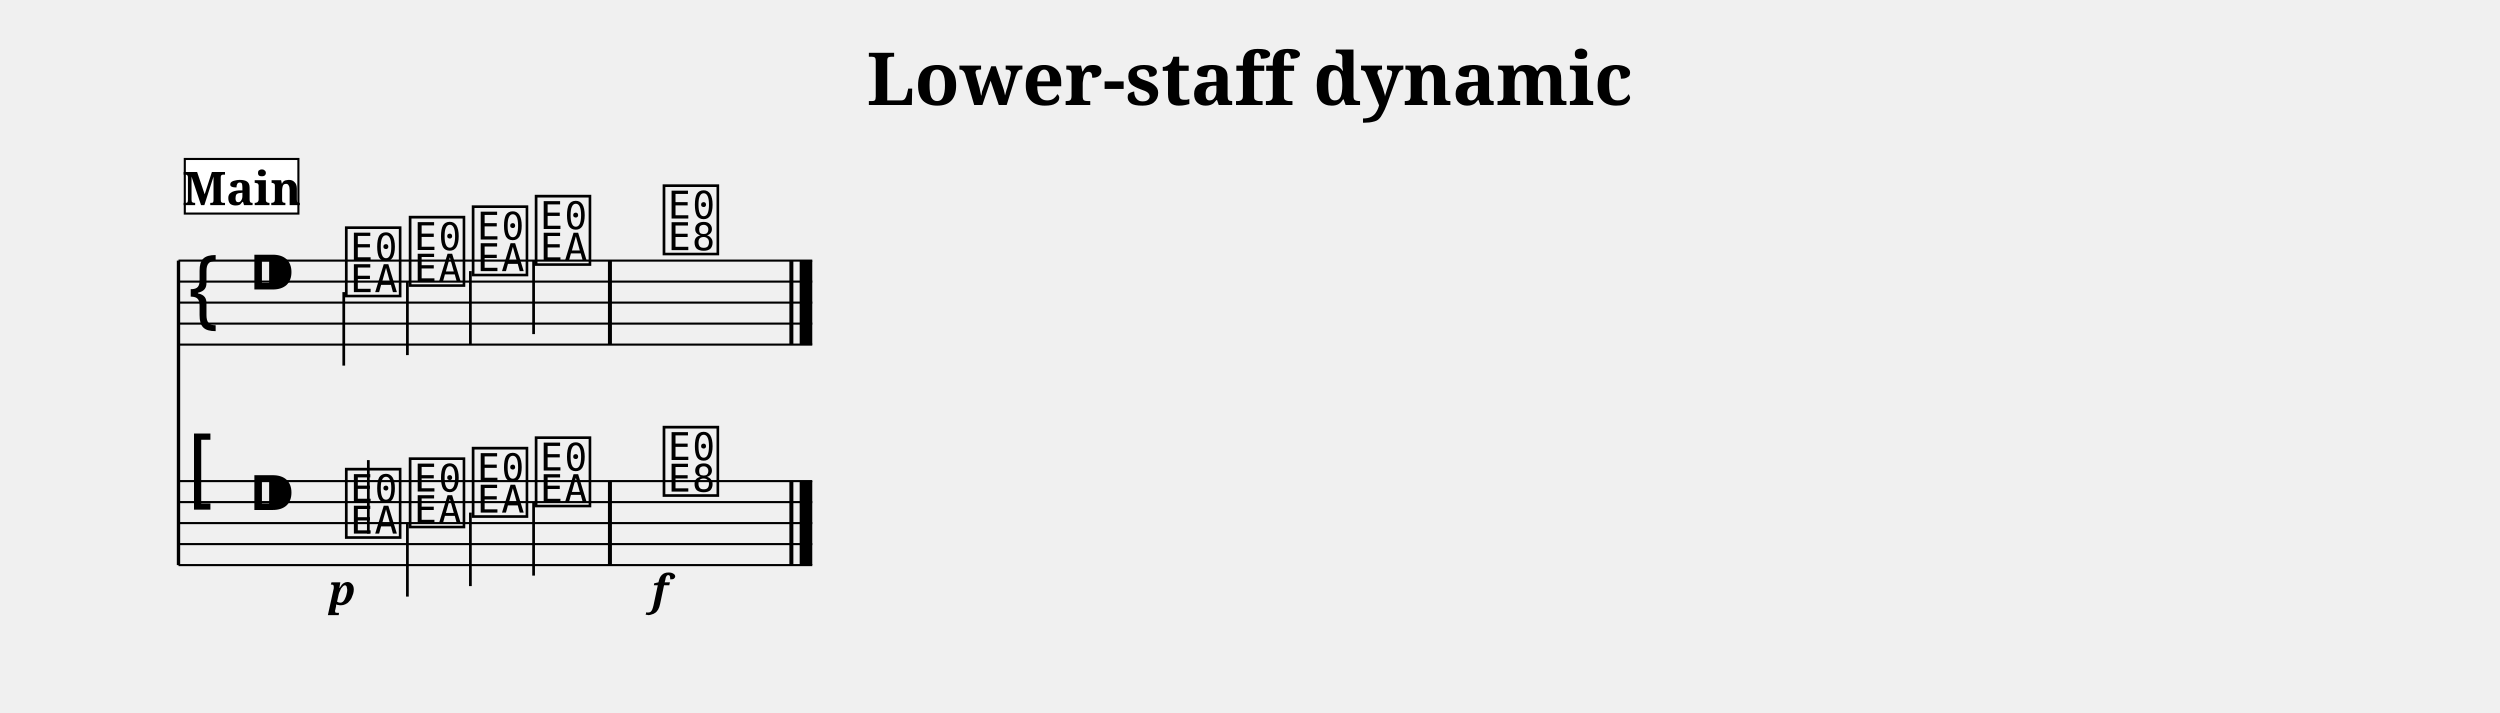
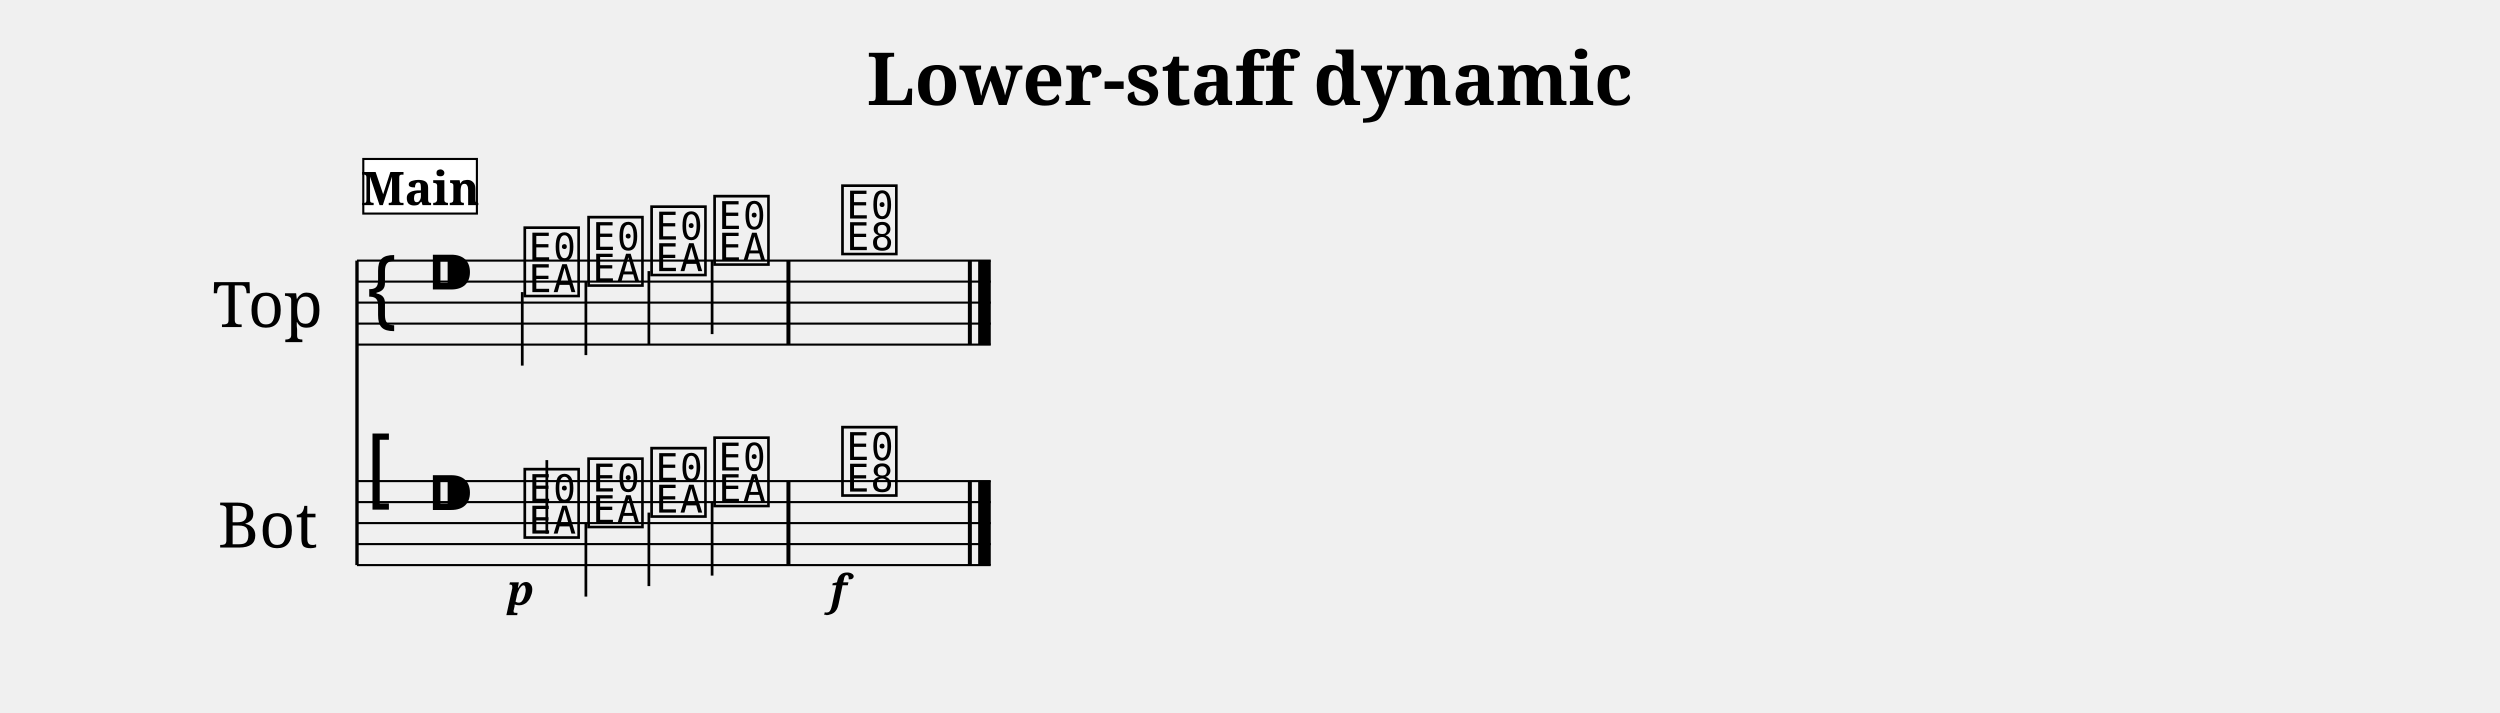
<svg xmlns="http://www.w3.org/2000/svg" width="1190.5" height="339.1" viewBox="0 0 119.05 33.91">
  <style>
  @font-face { font-family: 'Emmentaler'; src: local('Emmentaler'); }
  .music { font-family: 'Emmentaler', serif; }
</style>
  <text x="59.52" y="5.00" font-size="3.49" font-family="serif" font-weight="bold" text-anchor="middle" data-pos="395">Lower-staff dynamic</text>
  <g transform="translate(8.50,0.00) scale(1,1)">
-     <line x1="0.00" y1="12.41" x2="0.00" y2="26.91" stroke="#000000" stroke-width="0.160" />
-     <line x1="0.00" y1="12.41" x2="30.18" y2="12.41" stroke="#000000" stroke-width="0.100" />
-     <line x1="0.00" y1="13.41" x2="30.18" y2="13.41" stroke="#000000" stroke-width="0.100" />
-     <line x1="0.00" y1="14.41" x2="30.18" y2="14.41" stroke="#000000" stroke-width="0.100" />
-     <line x1="0.00" y1="15.41" x2="30.18" y2="15.41" stroke="#000000" stroke-width="0.100" />
-     <line x1="0.00" y1="16.41" x2="30.18" y2="16.41" stroke="#000000" stroke-width="0.100" />
-     <text class="music" x="0.30" y="15.41" font-size="4.00"></text>
-     <text class="music" x="3.30" y="14.41" font-size="4.00" data-pos="417"></text>
-     <text class="music" x="7.80" y="13.91" font-size="4.00" data-pos="511"></text>
-     <line x1="7.87" y1="13.91" x2="7.87" y2="17.41" stroke="#000000" stroke-width="0.130" />
-     <text class="music" x="10.84" y="13.41" font-size="4.00" data-pos="515"></text>
-     <line x1="10.90" y1="13.41" x2="10.90" y2="16.91" stroke="#000000" stroke-width="0.130" />
-     <text class="music" x="13.84" y="12.91" font-size="4.00" data-pos="517"></text>
-     <line x1="13.90" y1="12.91" x2="13.90" y2="16.41" stroke="#000000" stroke-width="0.130" />
-     <text class="music" x="16.84" y="12.41" font-size="4.00" data-pos="519"></text>
-     <line x1="16.91" y1="12.41" x2="16.91" y2="15.91" stroke="#000000" stroke-width="0.130" />
-     <text class="music" x="22.93" y="11.91" font-size="4.00" data-pos="523"></text>
-     <rect x="20.45" y="12.41" width="0.19" height="4.00" fill="#000000" />
-     <rect x="29.09" y="12.41" width="0.19" height="4.00" fill="#000000" />
-     <rect x="29.58" y="12.41" width="0.60" height="4.00" fill="#000000" />
-     <line x1="0.00" y1="22.91" x2="30.18" y2="22.91" stroke="#000000" stroke-width="0.100" />
-     <line x1="0.00" y1="23.91" x2="30.18" y2="23.91" stroke="#000000" stroke-width="0.100" />
-     <line x1="0.00" y1="24.91" x2="30.18" y2="24.91" stroke="#000000" stroke-width="0.100" />
-     <line x1="0.00" y1="25.91" x2="30.18" y2="25.91" stroke="#000000" stroke-width="0.100" />
-     <line x1="0.00" y1="26.91" x2="30.18" y2="26.91" stroke="#000000" stroke-width="0.100" />
-     <text class="music" x="0.30" y="23.91" font-size="4.00"></text>
-     <text class="music" x="3.30" y="24.91" font-size="4.00" data-pos="417"></text>
-     <text class="music" x="7.80" y="25.41" font-size="4.00" data-pos="538"></text>
-     <line x1="9.04" y1="25.41" x2="9.04" y2="21.91" stroke="#000000" stroke-width="0.130" />
-     <text class="music" x="10.84" y="24.91" font-size="4.00" data-pos="543"></text>
-     <line x1="10.90" y1="24.91" x2="10.90" y2="28.41" stroke="#000000" stroke-width="0.130" />
-     <text class="music" x="13.84" y="24.41" font-size="4.00" data-pos="545"></text>
-     <line x1="13.90" y1="24.41" x2="13.90" y2="27.91" stroke="#000000" stroke-width="0.130" />
-     <text class="music" x="16.84" y="23.91" font-size="4.00" data-pos="547"></text>
-     <line x1="16.91" y1="23.91" x2="16.91" y2="27.41" stroke="#000000" stroke-width="0.130" />
-     <text class="music" x="22.93" y="23.41" font-size="4.00" data-pos="551"></text>
-     <rect x="20.45" y="22.91" width="0.19" height="4.00" fill="#000000" />
-     <rect x="29.09" y="22.91" width="0.19" height="4.00" fill="#000000" />
-     <rect x="29.58" y="22.91" width="0.60" height="4.00" fill="#000000" />
-     <text x="7.80" y="28.81" font-size="2.00" font-family="serif" font-weight="bold" font-style="italic" text-anchor="middle" fill="#000000" data-pos="540">p</text>
-     <text x="22.93" y="28.81" font-size="2.00" font-family="serif" font-weight="bold" font-style="italic" text-anchor="middle" fill="#000000" data-pos="553">f</text>
-     <rect x="0.30" y="7.57" width="5.41" height="2.60" fill="#FFFFFF" stroke="#000000" stroke-width="0.100" data-pos="488" />
-     <text x="3.01" y="9.77" font-size="2.20" font-family="serif" font-weight="bold" text-anchor="middle" fill="#000000" data-pos="488">Main</text>
+     <text x="4.25" y="14.41" font-size="3.00" font-family="serif" text-anchor="middle" dominant-baseline="central">Top</text>
+     <text x="4.25" y="24.91" font-size="3.00" font-family="serif" text-anchor="middle" dominant-baseline="central">Bot</text>
+     <line x1="8.50" y1="12.41" x2="8.50" y2="26.91" stroke="#000000" stroke-width="0.160" />
+     <line x1="8.50" y1="12.41" x2="38.68" y2="12.41" stroke="#000000" stroke-width="0.100" />
+     <line x1="8.50" y1="13.41" x2="38.68" y2="13.41" stroke="#000000" stroke-width="0.100" />
+     <line x1="8.50" y1="14.41" x2="38.68" y2="14.41" stroke="#000000" stroke-width="0.100" />
+     <line x1="8.50" y1="15.41" x2="38.68" y2="15.41" stroke="#000000" stroke-width="0.100" />
+     <line x1="8.50" y1="16.41" x2="38.68" y2="16.41" stroke="#000000" stroke-width="0.100" />
+     <text class="music" x="8.80" y="15.41" font-size="4.00"></text>
+     <text class="music" x="11.80" y="14.41" font-size="4.00" data-pos="417"></text>
+     <text class="music" x="16.30" y="13.91" font-size="4.00" data-pos="511"></text>
+     <line x1="16.37" y1="13.91" x2="16.37" y2="17.41" stroke="#000000" stroke-width="0.130" />
+     <text class="music" x="19.34" y="13.41" font-size="4.00" data-pos="515"></text>
+     <line x1="19.40" y1="13.41" x2="19.40" y2="16.91" stroke="#000000" stroke-width="0.130" />
+     <text class="music" x="22.34" y="12.91" font-size="4.00" data-pos="517"></text>
+     <line x1="22.40" y1="12.91" x2="22.40" y2="16.41" stroke="#000000" stroke-width="0.130" />
+     <text class="music" x="25.34" y="12.41" font-size="4.00" data-pos="519"></text>
+     <line x1="25.41" y1="12.41" x2="25.41" y2="15.91" stroke="#000000" stroke-width="0.130" />
+     <text class="music" x="31.43" y="11.91" font-size="4.00" data-pos="523"></text>
+     <rect x="28.95" y="12.41" width="0.19" height="4.00" fill="#000000" />
+     <rect x="37.59" y="12.41" width="0.19" height="4.00" fill="#000000" />
+     <rect x="38.08" y="12.41" width="0.60" height="4.00" fill="#000000" />
+     <line x1="8.50" y1="22.91" x2="38.68" y2="22.91" stroke="#000000" stroke-width="0.100" />
+     <line x1="8.50" y1="23.91" x2="38.68" y2="23.91" stroke="#000000" stroke-width="0.100" />
+     <line x1="8.50" y1="24.91" x2="38.68" y2="24.91" stroke="#000000" stroke-width="0.100" />
+     <line x1="8.50" y1="25.91" x2="38.68" y2="25.91" stroke="#000000" stroke-width="0.100" />
+     <line x1="8.50" y1="26.91" x2="38.68" y2="26.91" stroke="#000000" stroke-width="0.100" />
+     <text class="music" x="8.80" y="23.91" font-size="4.00"></text>
+     <text class="music" x="11.80" y="24.91" font-size="4.00" data-pos="417"></text>
+     <text class="music" x="16.30" y="25.41" font-size="4.00" data-pos="538"></text>
+     <line x1="17.54" y1="25.41" x2="17.54" y2="21.91" stroke="#000000" stroke-width="0.130" />
+     <text class="music" x="19.34" y="24.91" font-size="4.00" data-pos="543"></text>
+     <line x1="19.40" y1="24.91" x2="19.40" y2="28.41" stroke="#000000" stroke-width="0.130" />
+     <text class="music" x="22.34" y="24.41" font-size="4.00" data-pos="545"></text>
+     <line x1="22.40" y1="24.41" x2="22.40" y2="27.91" stroke="#000000" stroke-width="0.130" />
+     <text class="music" x="25.34" y="23.91" font-size="4.00" data-pos="547"></text>
+     <line x1="25.41" y1="23.91" x2="25.41" y2="27.41" stroke="#000000" stroke-width="0.130" />
+     <text class="music" x="31.43" y="23.41" font-size="4.00" data-pos="551"></text>
+     <rect x="28.95" y="22.91" width="0.19" height="4.00" fill="#000000" />
+     <rect x="37.59" y="22.91" width="0.19" height="4.00" fill="#000000" />
+     <rect x="38.08" y="22.91" width="0.60" height="4.00" fill="#000000" />
+     <text x="16.30" y="28.81" font-size="2.00" font-family="serif" font-weight="bold" font-style="italic" text-anchor="middle" fill="#000000" data-pos="540">p</text>
+     <text x="31.43" y="28.81" font-size="2.00" font-family="serif" font-weight="bold" font-style="italic" text-anchor="middle" fill="#000000" data-pos="553">f</text>
+     <rect x="8.80" y="7.57" width="5.41" height="2.60" fill="#FFFFFF" stroke="#000000" stroke-width="0.100" data-pos="488" />
+     <text x="11.51" y="9.77" font-size="2.20" font-family="serif" font-weight="bold" text-anchor="middle" fill="#000000" data-pos="488">Main</text>
  </g>
</svg>
